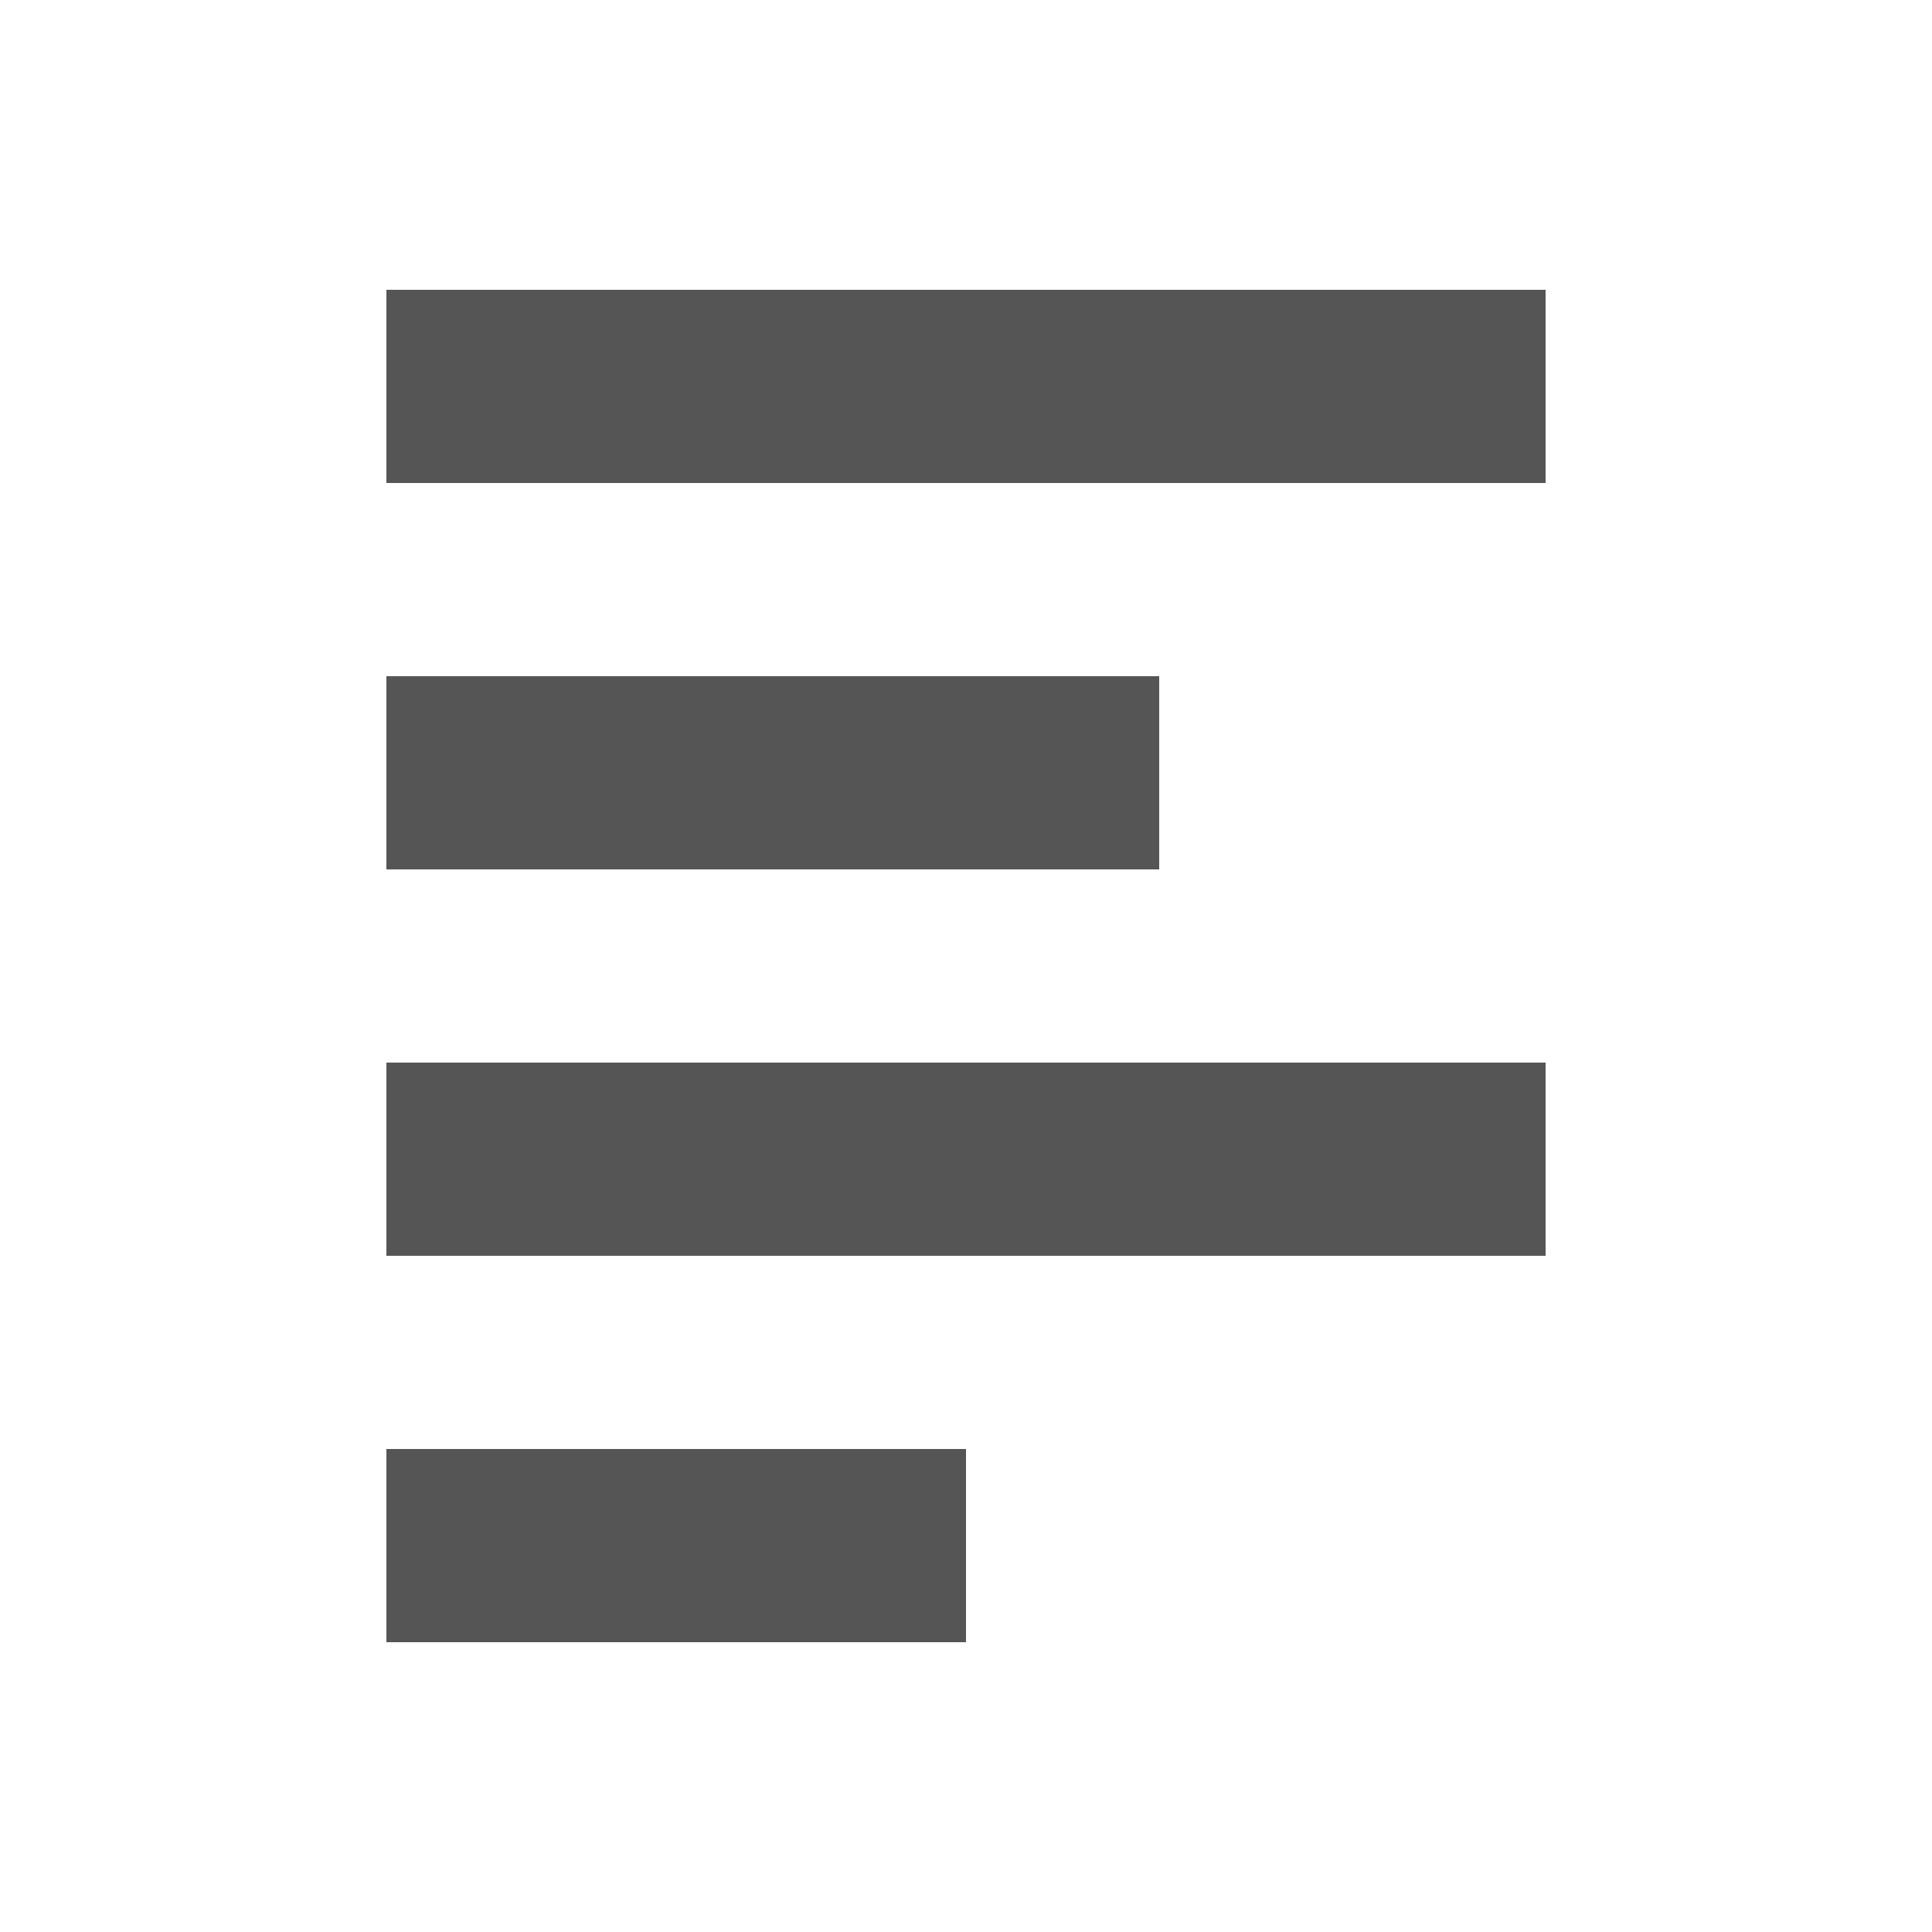
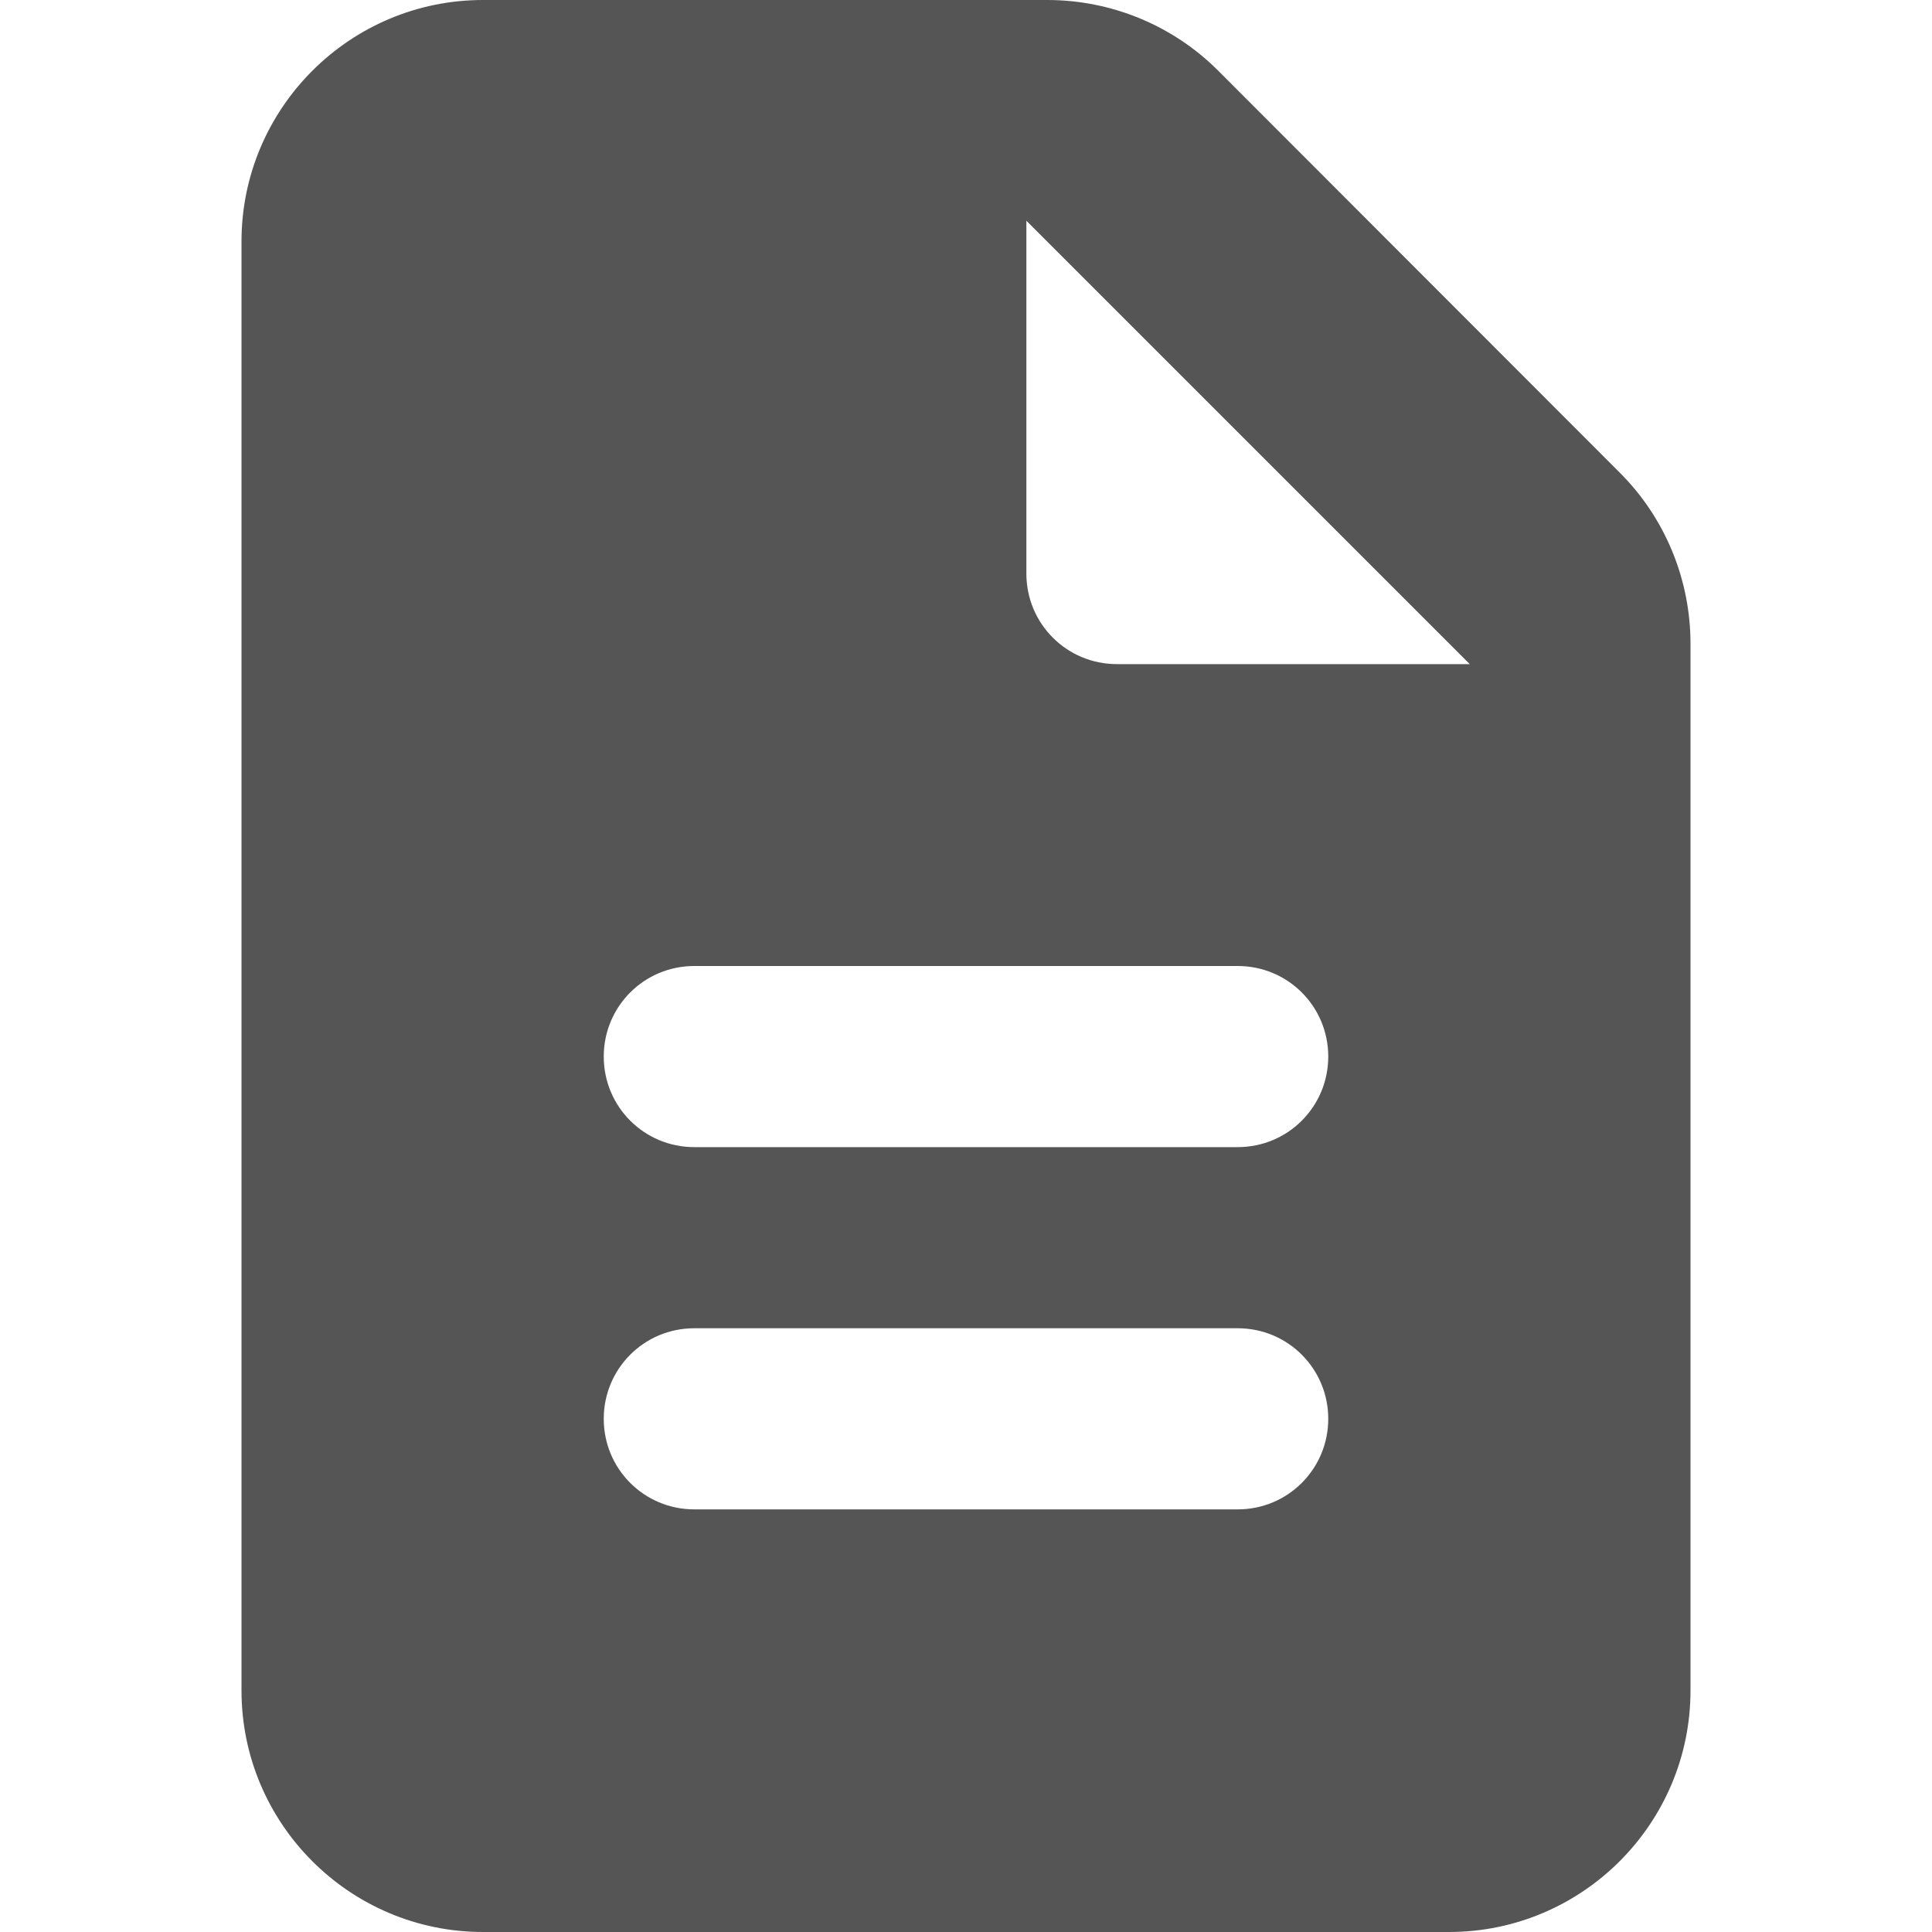
- <svg xmlns="http://www.w3.org/2000/svg" width="20" height="20" viewBox="0 0 20 20">
-   <path fill="#555" d="M4 3v2h12V3zm0 4v2h8V7zm0 4v2h12v-2zm0 4v2h6v-2z" />
+ <svg xmlns="http://www.w3.org/2000/svg" width="20" height="20" viewBox="0 0 384 512">
+   <path fill="#555" d="M0 64C0 28.7 28.7 0 64 0L213.5 0c17 0 33.3 6.7 45.3 18.7L365.3 125.3c12 12 18.7 28.3 18.7 45.3L384 448c0 35.3-28.7 64-64 64L64 512c-35.3 0-64-28.7-64-64L0 64zm208-5.5l0 93.5c0 13.3 10.7 24 24 24L325.5 176 208 58.5zM120 256c-13.3 0-24 10.7-24 24s10.7 24 24 24l144 0c13.3 0 24-10.7 24-24s-10.7-24-24-24l-144 0zm0 96c-13.3 0-24 10.7-24 24s10.7 24 24 24l144 0c13.3 0 24-10.7 24-24s-10.7-24-24-24l-144 0z" />
</svg>
